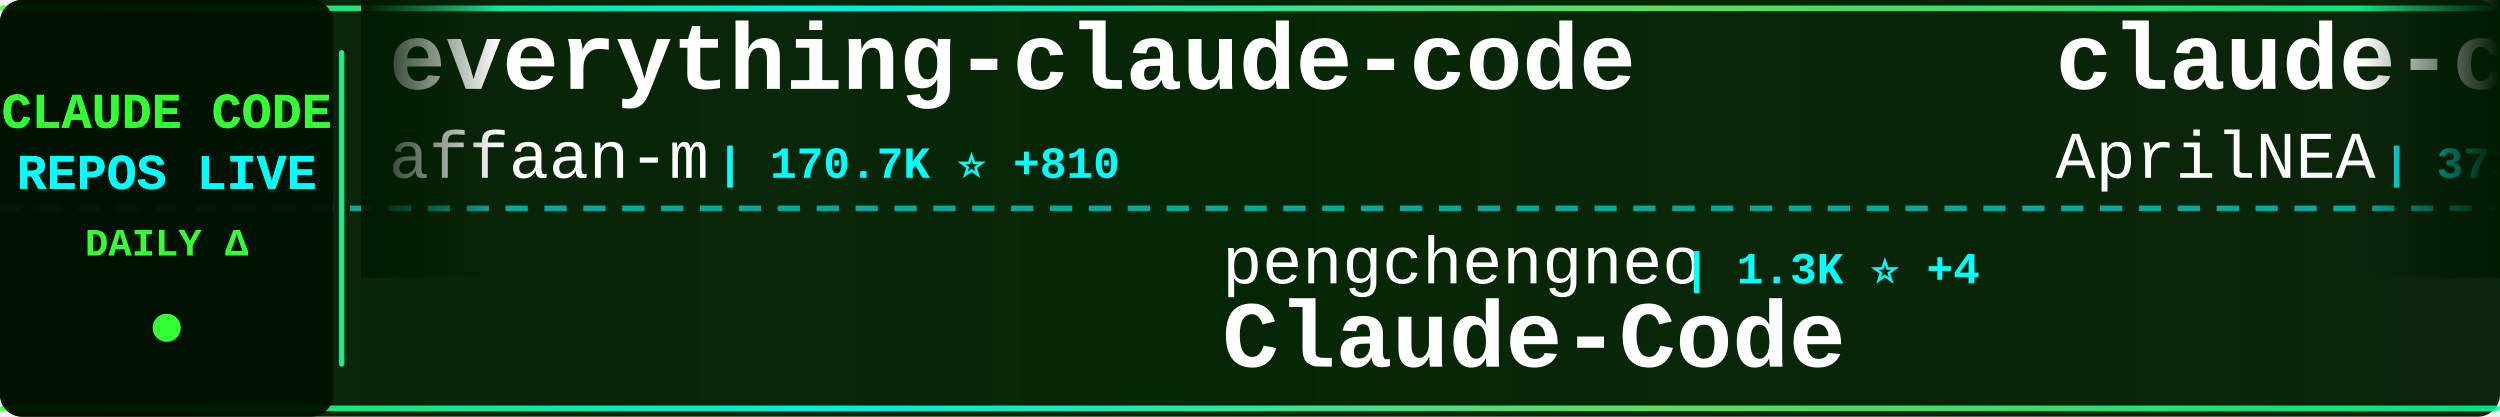
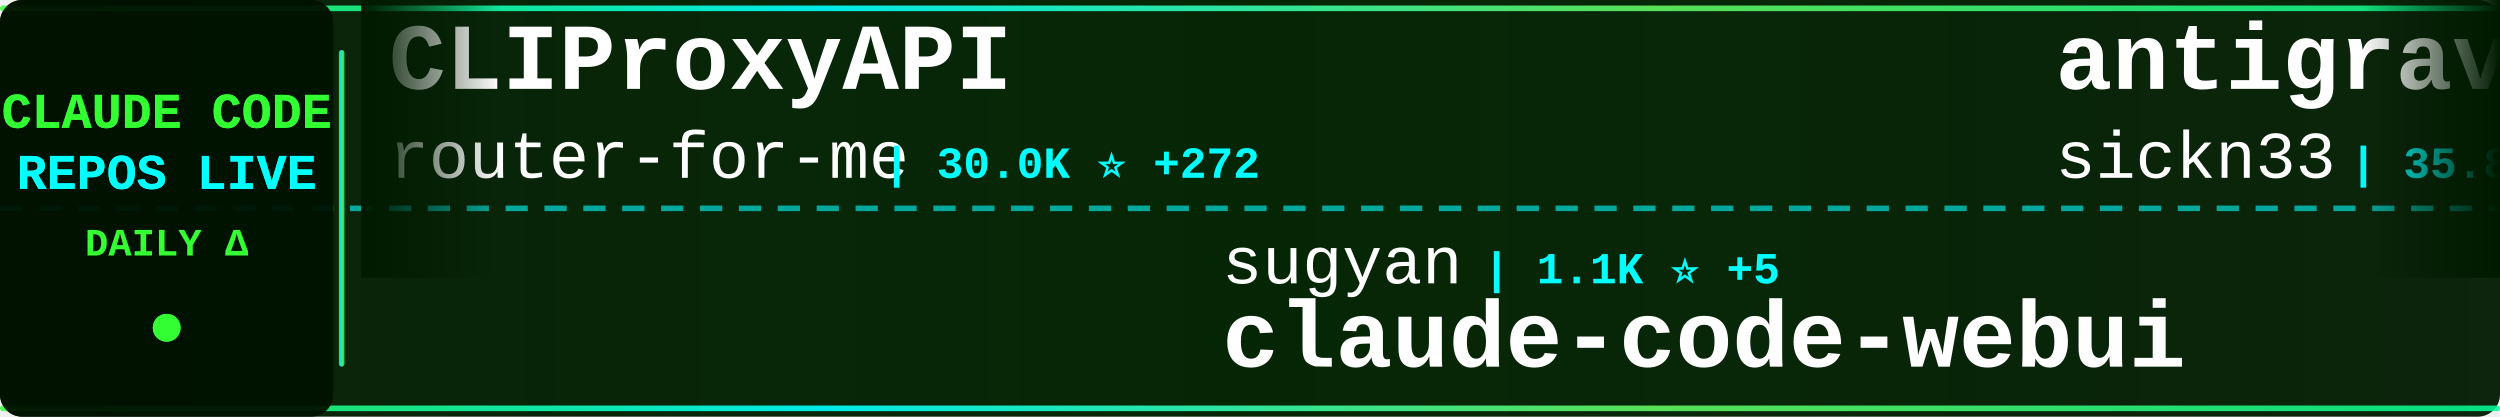
<svg xmlns="http://www.w3.org/2000/svg" width="900" height="150">
  <defs>
    <linearGradient id="tickerBg" x1="0%" y1="0%" x2="100%" y2="0%">
      <stop offset="0%" style="stop-color:#001a00;stop-opacity:0.95" />
      <stop offset="50%" style="stop-color:#002200;stop-opacity:0.98" />
      <stop offset="100%" style="stop-color:#001a00;stop-opacity:0.95" />
    </linearGradient>
    <linearGradient id="borderGrad" x1="0%" y1="0%" x2="100%" y2="0%">
      <stop offset="0%" style="stop-color:#33ff33;stop-opacity:0.85">
        <animate attributeName="stop-opacity" values="0.85;1;0.85" dur="2s" repeatCount="indefinite" />
      </stop>
      <stop offset="33%" style="stop-color:#00ffff;stop-opacity:0.9">
        <animate attributeName="stop-opacity" values="0.9;1;0.9" dur="2.2s" repeatCount="indefinite" />
      </stop>
      <stop offset="66%" style="stop-color:#66ff66;stop-opacity:0.85">
        <animate attributeName="stop-opacity" values="0.85;1;0.85" dur="1.8s" repeatCount="indefinite" />
      </stop>
      <stop offset="100%" style="stop-color:#00ff99;stop-opacity:0.85">
        <animate attributeName="stop-opacity" values="0.85;1;0.85" dur="2s" repeatCount="indefinite" />
      </stop>
    </linearGradient>
    <filter id="textGlow">
      <feGaussianBlur stdDeviation="0.1" result="coloredBlur" />
      <feMerge>
        <feMergeNode in="coloredBlur" />
        <feMergeNode in="SourceGraphic" />
      </feMerge>
    </filter>
    <filter id="metricGlow">
      <feGaussianBlur stdDeviation="0.2" result="coloredBlur" />
      <feMerge>
        <feMergeNode in="coloredBlur" />
        <feMergeNode in="SourceGraphic" />
      </feMerge>
    </filter>
    <linearGradient id="leftFade" x1="0%" y1="0%" x2="100%" y2="0%">
      <stop offset="0%" style="stop-color:#001a00;stop-opacity:1" />
      <stop offset="100%" style="stop-color:#001a00;stop-opacity:0" />
    </linearGradient>
    <linearGradient id="rightFade" x1="0%" y1="0%" x2="100%" y2="0%">
      <stop offset="0%" style="stop-color:#001a00;stop-opacity:0" />
      <stop offset="100%" style="stop-color:#001a00;stop-opacity:1" />
    </linearGradient>
  </defs>
  <rect width="900" height="150" fill="url(#tickerBg)" rx="8" />
  <rect x="0" y="2" width="900" height="2" fill="url(#borderGrad)" rx="1" />
  <rect x="0" y="146" width="900" height="2" fill="url(#borderGrad)" rx="1" />
  <line x1="0" y1="75" x2="900" y2="75" stroke="#00ffff" stroke-width="2" stroke-dasharray="8 6" opacity="0.6" />
  <rect x="0" y="0" width="120" height="150" fill="#001100" opacity="0.95" rx="8" />
  <text x="60" y="46" font-family="'Courier New', monospace" font-size="18" font-weight="bold" fill="#33ff33" text-anchor="middle" filter="url(#textGlow)">
    CLAUDE CODE
  </text>
  <text x="60" y="68" font-family="'Courier New', monospace" font-size="18" font-weight="bold" fill="#00ffff" text-anchor="middle" filter="url(#textGlow)">
    REPOS LIVE
  </text>
  <text x="60" y="92" font-family="'Courier New', monospace" font-size="14" font-weight="bold" fill="#33ff33" text-anchor="middle">
    DAILY Δ
  </text>
  <circle cx="60" cy="118" r="5" fill="#33ff33" filter="url(#metricGlow)">
    <animate attributeName="r" values="4;6;4" dur="1.5s" repeatCount="indefinite" />
    <animate attributeName="opacity" values="0.6;1;0.6" dur="1.5s" repeatCount="indefinite" />
  </circle>
  <rect x="122" y="18" width="2" height="114" fill="url(#borderGrad)" rx="1" />
  <clipPath id="tickerClip">
    <rect x="130" y="0" width="770" height="150" />
  </clipPath>
  <g clip-path="url(#tickerClip)">
    <g id="tickerItems">
      <animateTransform attributeName="transform" attributeType="XML" type="translate" from="0 0" to="-3000 0" dur="54s" repeatCount="indefinite" />
      <g transform="translate(0, 0)">
-         <text x="140" y="32" font-family="'Courier New', monospace" font-size="34" font-weight="bold" fill="#ffffff">everything-claude-code</text>
-         <text x="140" y="64" font-family="'Courier New', monospace" font-size="24" font-weight="normal" fill="#ffffff" opacity="1.0">affaan-m</text>
-         <text x="258" y="64" font-family="'Courier New', monospace" font-size="16" font-weight="bold" fill="#00ffff"> | 170.7K ⭐ +810</text>
+         <text x="140" y="32" font-family="'Courier New', monospace" font-size="34" font-weight="bold" fill="#ffffff">CLIProxyAPI</text>
+         <text x="140" y="64" font-family="'Courier New', monospace" font-size="24" font-weight="normal" fill="#ffffff" opacity="1.0">router-for-me</text>
+         <text x="318" y="64" font-family="'Courier New', monospace" font-size="16" font-weight="bold" fill="#00ffff"> | 30.0K ⭐ +272</text>
      </g>
      <g transform="translate(300, 0)">
-         <text x="140" y="102" font-family="'Courier New', monospace" font-size="24" font-weight="normal" fill="#ffffff" opacity="1.0">pengchengneo</text>
-         <text x="306" y="102" font-family="'Courier New', monospace" font-size="16" font-weight="bold" fill="#00ffff"> | 1.3K ⭐ +4</text>
-         <text x="140" y="132" font-family="'Courier New', monospace" font-size="34" font-weight="bold" fill="#ffffff">Claude-Code</text>
+         <text x="140" y="102" font-family="'Courier New', monospace" font-size="24" font-weight="normal" fill="#ffffff" opacity="1.0">sugyan</text>
+         <text x="234" y="102" font-family="'Courier New', monospace" font-size="16" font-weight="bold" fill="#00ffff"> | 1.1K ⭐ +5</text>
+         <text x="140" y="132" font-family="'Courier New', monospace" font-size="34" font-weight="bold" fill="#ffffff">claude-code-webui</text>
      </g>
      <g transform="translate(600, 0)">
-         <text x="140" y="32" font-family="'Courier New', monospace" font-size="34" font-weight="bold" fill="#ffffff">claude-code-source</text>
-         <text x="140" y="64" font-family="'Courier New', monospace" font-size="24" font-weight="normal" fill="#ffffff" opacity="1.0">AprilNEA</text>
-         <text x="258" y="64" font-family="'Courier New', monospace" font-size="16" font-weight="bold" fill="#00ffff"> | 373 ⭐</text>
+         <text x="140" y="32" font-family="'Courier New', monospace" font-size="34" font-weight="bold" fill="#ffffff">antigravity-awesome-skil...</text>
+         <text x="140" y="64" font-family="'Courier New', monospace" font-size="24" font-weight="normal" fill="#ffffff" opacity="1.0">sickn33</text>
+         <text x="246" y="64" font-family="'Courier New', monospace" font-size="16" font-weight="bold" fill="#00ffff"> | 35.8K ⭐ +139</text>
      </g>
      <g transform="translate(900, 0)">
+         <text x="140" y="102" font-family="'Courier New', monospace" font-size="24" font-weight="normal" fill="#ffffff" opacity="1.0">oboard</text>
+         <text x="234" y="102" font-family="'Courier New', monospace" font-size="16" font-weight="bold" fill="#00ffff"> | 3.1K ⭐ +4</text>
+         <text x="140" y="132" font-family="'Courier New', monospace" font-size="34" font-weight="bold" fill="#ffffff">claude-code-rev</text>
+       </g>
+       <g transform="translate(1200, 0)">
+         <text x="140" y="32" font-family="'Courier New', monospace" font-size="34" font-weight="bold" fill="#ffffff">claude-code-source-build</text>
+         <text x="140" y="64" font-family="'Courier New', monospace" font-size="24" font-weight="normal" fill="#ffffff" opacity="1.0">andrew-kramer-inno</text>
+         <text x="378" y="64" font-family="'Courier New', monospace" font-size="16" font-weight="bold" fill="#00ffff"> | 581 ⭐</text>
+       </g>
+       <g transform="translate(1500, 0)">
+         <text x="140" y="102" font-family="'Courier New', monospace" font-size="24" font-weight="normal" fill="#ffffff" opacity="1.0">nicedreamzapp</text>
+         <text x="318" y="102" font-family="'Courier New', monospace" font-size="16" font-weight="bold" fill="#00ffff"> | 2.4K ⭐ +22</text>
+         <text x="140" y="132" font-family="'Courier New', monospace" font-size="34" font-weight="bold" fill="#ffffff">claude-code-local</text>
+       </g>
+       <g transform="translate(1800, 0)">
+         <text x="140" y="32" font-family="'Courier New', monospace" font-size="34" font-weight="bold" fill="#ffffff">claude-howto</text>
+         <text x="140" y="64" font-family="'Courier New', monospace" font-size="24" font-weight="normal" fill="#ffffff" opacity="1.0">luongnv89</text>
+         <text x="270" y="64" font-family="'Courier New', monospace" font-size="16" font-weight="bold" fill="#00ffff"> | 30.5K ⭐ +250</text>
+       </g>
+       <g transform="translate(2100, 0)">
        <text x="140" y="102" font-family="'Courier New', monospace" font-size="24" font-weight="normal" fill="#ffffff" opacity="1.0">fazxes</text>
        <text x="234" y="102" font-family="'Courier New', monospace" font-size="16" font-weight="bold" fill="#00ffff"> | 212 ⭐</text>
        <text x="140" y="132" font-family="'Courier New', monospace" font-size="34" font-weight="bold" fill="#ffffff">Claude-code</text>
      </g>
-       <g transform="translate(1200, 0)">
-         <text x="140" y="32" font-family="'Courier New', monospace" font-size="34" font-weight="bold" fill="#ffffff">claude-code-security-rev...</text>
-         <text x="140" y="64" font-family="'Courier New', monospace" font-size="24" font-weight="normal" fill="#ffffff" opacity="1.0">anthropics</text>
-         <text x="282" y="64" font-family="'Courier New', monospace" font-size="16" font-weight="bold" fill="#00ffff"> | 4.4K ⭐ +8</text>
-       </g>
-       <g transform="translate(1500, 0)">
-         <text x="140" y="102" font-family="'Courier New', monospace" font-size="24" font-weight="normal" fill="#ffffff" opacity="1.0">kodu-ai</text>
-         <text x="246" y="102" font-family="'Courier New', monospace" font-size="16" font-weight="bold" fill="#00ffff"> | 5.3K ⭐ +1</text>
-         <text x="140" y="132" font-family="'Courier New', monospace" font-size="34" font-weight="bold" fill="#ffffff">claude-coder</text>
-       </g>
-       <g transform="translate(1800, 0)">
-         <text x="140" y="32" font-family="'Courier New', monospace" font-size="34" font-weight="bold" fill="#ffffff">claude-code-infrastructu...</text>
-         <text x="140" y="64" font-family="'Courier New', monospace" font-size="24" font-weight="normal" fill="#ffffff" opacity="1.0">diet103</text>
-         <text x="246" y="64" font-family="'Courier New', monospace" font-size="16" font-weight="bold" fill="#00ffff"> | 9.6K ⭐ +7</text>
-       </g>
-       <g transform="translate(2100, 0)">
-         <text x="140" y="102" font-family="'Courier New', monospace" font-size="24" font-weight="normal" fill="#ffffff" opacity="1.0">wanshuiyin</text>
-         <text x="282" y="102" font-family="'Courier New', monospace" font-size="16" font-weight="bold" fill="#00ffff"> | 7.8K ⭐ +55</text>
-         <text x="140" y="132" font-family="'Courier New', monospace" font-size="34" font-weight="bold" fill="#ffffff">Auto-claude-code-researc...</text>
-       </g>
      <g transform="translate(2400, 0)">
-         <text x="140" y="32" font-family="'Courier New', monospace" font-size="34" font-weight="bold" fill="#ffffff">claude-code-showcase</text>
-         <text x="140" y="64" font-family="'Courier New', monospace" font-size="24" font-weight="normal" fill="#ffffff" opacity="1.0">ChrisWiles</text>
-         <text x="282" y="64" font-family="'Courier New', monospace" font-size="16" font-weight="bold" fill="#00ffff"> | 5.9K ⭐ +5</text>
+         <text x="140" y="32" font-family="'Courier New', monospace" font-size="34" font-weight="bold" fill="#ffffff">awesome-claude-code-tool...</text>
+         <text x="140" y="64" font-family="'Courier New', monospace" font-size="24" font-weight="normal" fill="#ffffff" opacity="1.0">rohitg00</text>
+         <text x="258" y="64" font-family="'Courier New', monospace" font-size="16" font-weight="bold" fill="#00ffff"> | 1.5K ⭐ +8</text>
      </g>
      <g transform="translate(2700, 0)">
-         <text x="140" y="102" font-family="'Courier New', monospace" font-size="24" font-weight="normal" fill="#ffffff" opacity="1.0">Yuyz0112</text>
-         <text x="258" y="102" font-family="'Courier New', monospace" font-size="16" font-weight="bold" fill="#00ffff"> | 2.4K ⭐ +1</text>
-         <text x="140" y="132" font-family="'Courier New', monospace" font-size="34" font-weight="bold" fill="#ffffff">claude-code-reverse</text>
+         <text x="140" y="102" font-family="'Courier New', monospace" font-size="24" font-weight="normal" fill="#ffffff" opacity="1.0">bfly123</text>
+         <text x="246" y="102" font-family="'Courier New', monospace" font-size="16" font-weight="bold" fill="#00ffff"> | 2.4K ⭐ +28</text>
+         <text x="140" y="132" font-family="'Courier New', monospace" font-size="34" font-weight="bold" fill="#ffffff">claude_codex_bridge</text>
      </g>
      <g transform="translate(3000, 0)">
-         <text x="140" y="32" font-family="'Courier New', monospace" font-size="34" font-weight="bold" fill="#ffffff">everything-claude-code</text>
-         <text x="140" y="64" font-family="'Courier New', monospace" font-size="24" font-weight="normal" fill="#ffffff" opacity="1.0">affaan-m</text>
-         <text x="258" y="64" font-family="'Courier New', monospace" font-size="16" font-weight="bold" fill="#00ffff"> | 170.7K ⭐ +810</text>
+         <text x="140" y="32" font-family="'Courier New', monospace" font-size="34" font-weight="bold" fill="#ffffff">CLIProxyAPI</text>
+         <text x="140" y="64" font-family="'Courier New', monospace" font-size="24" font-weight="normal" fill="#ffffff" opacity="1.0">router-for-me</text>
+         <text x="318" y="64" font-family="'Courier New', monospace" font-size="16" font-weight="bold" fill="#00ffff"> | 30.0K ⭐ +272</text>
      </g>
      <g transform="translate(3300, 0)">
-         <text x="140" y="102" font-family="'Courier New', monospace" font-size="24" font-weight="normal" fill="#ffffff" opacity="1.0">pengchengneo</text>
-         <text x="306" y="102" font-family="'Courier New', monospace" font-size="16" font-weight="bold" fill="#00ffff"> | 1.3K ⭐ +4</text>
-         <text x="140" y="132" font-family="'Courier New', monospace" font-size="34" font-weight="bold" fill="#ffffff">Claude-Code</text>
+         <text x="140" y="102" font-family="'Courier New', monospace" font-size="24" font-weight="normal" fill="#ffffff" opacity="1.0">sugyan</text>
+         <text x="234" y="102" font-family="'Courier New', monospace" font-size="16" font-weight="bold" fill="#00ffff"> | 1.1K ⭐ +5</text>
+         <text x="140" y="132" font-family="'Courier New', monospace" font-size="34" font-weight="bold" fill="#ffffff">claude-code-webui</text>
      </g>
      <g transform="translate(3600, 0)">
-         <text x="140" y="32" font-family="'Courier New', monospace" font-size="34" font-weight="bold" fill="#ffffff">claude-code-source</text>
-         <text x="140" y="64" font-family="'Courier New', monospace" font-size="24" font-weight="normal" fill="#ffffff" opacity="1.0">AprilNEA</text>
-         <text x="258" y="64" font-family="'Courier New', monospace" font-size="16" font-weight="bold" fill="#00ffff"> | 373 ⭐</text>
+         <text x="140" y="32" font-family="'Courier New', monospace" font-size="34" font-weight="bold" fill="#ffffff">antigravity-awesome-skil...</text>
+         <text x="140" y="64" font-family="'Courier New', monospace" font-size="24" font-weight="normal" fill="#ffffff" opacity="1.0">sickn33</text>
+         <text x="246" y="64" font-family="'Courier New', monospace" font-size="16" font-weight="bold" fill="#00ffff"> | 35.8K ⭐ +139</text>
      </g>
      <g transform="translate(3900, 0)">
-         <text x="140" y="102" font-family="'Courier New', monospace" font-size="24" font-weight="normal" fill="#ffffff" opacity="1.0">fazxes</text>
-         <text x="234" y="102" font-family="'Courier New', monospace" font-size="16" font-weight="bold" fill="#00ffff"> | 212 ⭐</text>
-         <text x="140" y="132" font-family="'Courier New', monospace" font-size="34" font-weight="bold" fill="#ffffff">Claude-code</text>
+         <text x="140" y="102" font-family="'Courier New', monospace" font-size="24" font-weight="normal" fill="#ffffff" opacity="1.0">oboard</text>
+         <text x="234" y="102" font-family="'Courier New', monospace" font-size="16" font-weight="bold" fill="#00ffff"> | 3.1K ⭐ +4</text>
+         <text x="140" y="132" font-family="'Courier New', monospace" font-size="34" font-weight="bold" fill="#ffffff">claude-code-rev</text>
      </g>
    </g>
  </g>
  <rect x="130" y="0" width="50" height="100" fill="url(#leftFade)" />
  <rect x="850" y="0" width="50" height="100" fill="url(#rightFade)" />
</svg>
